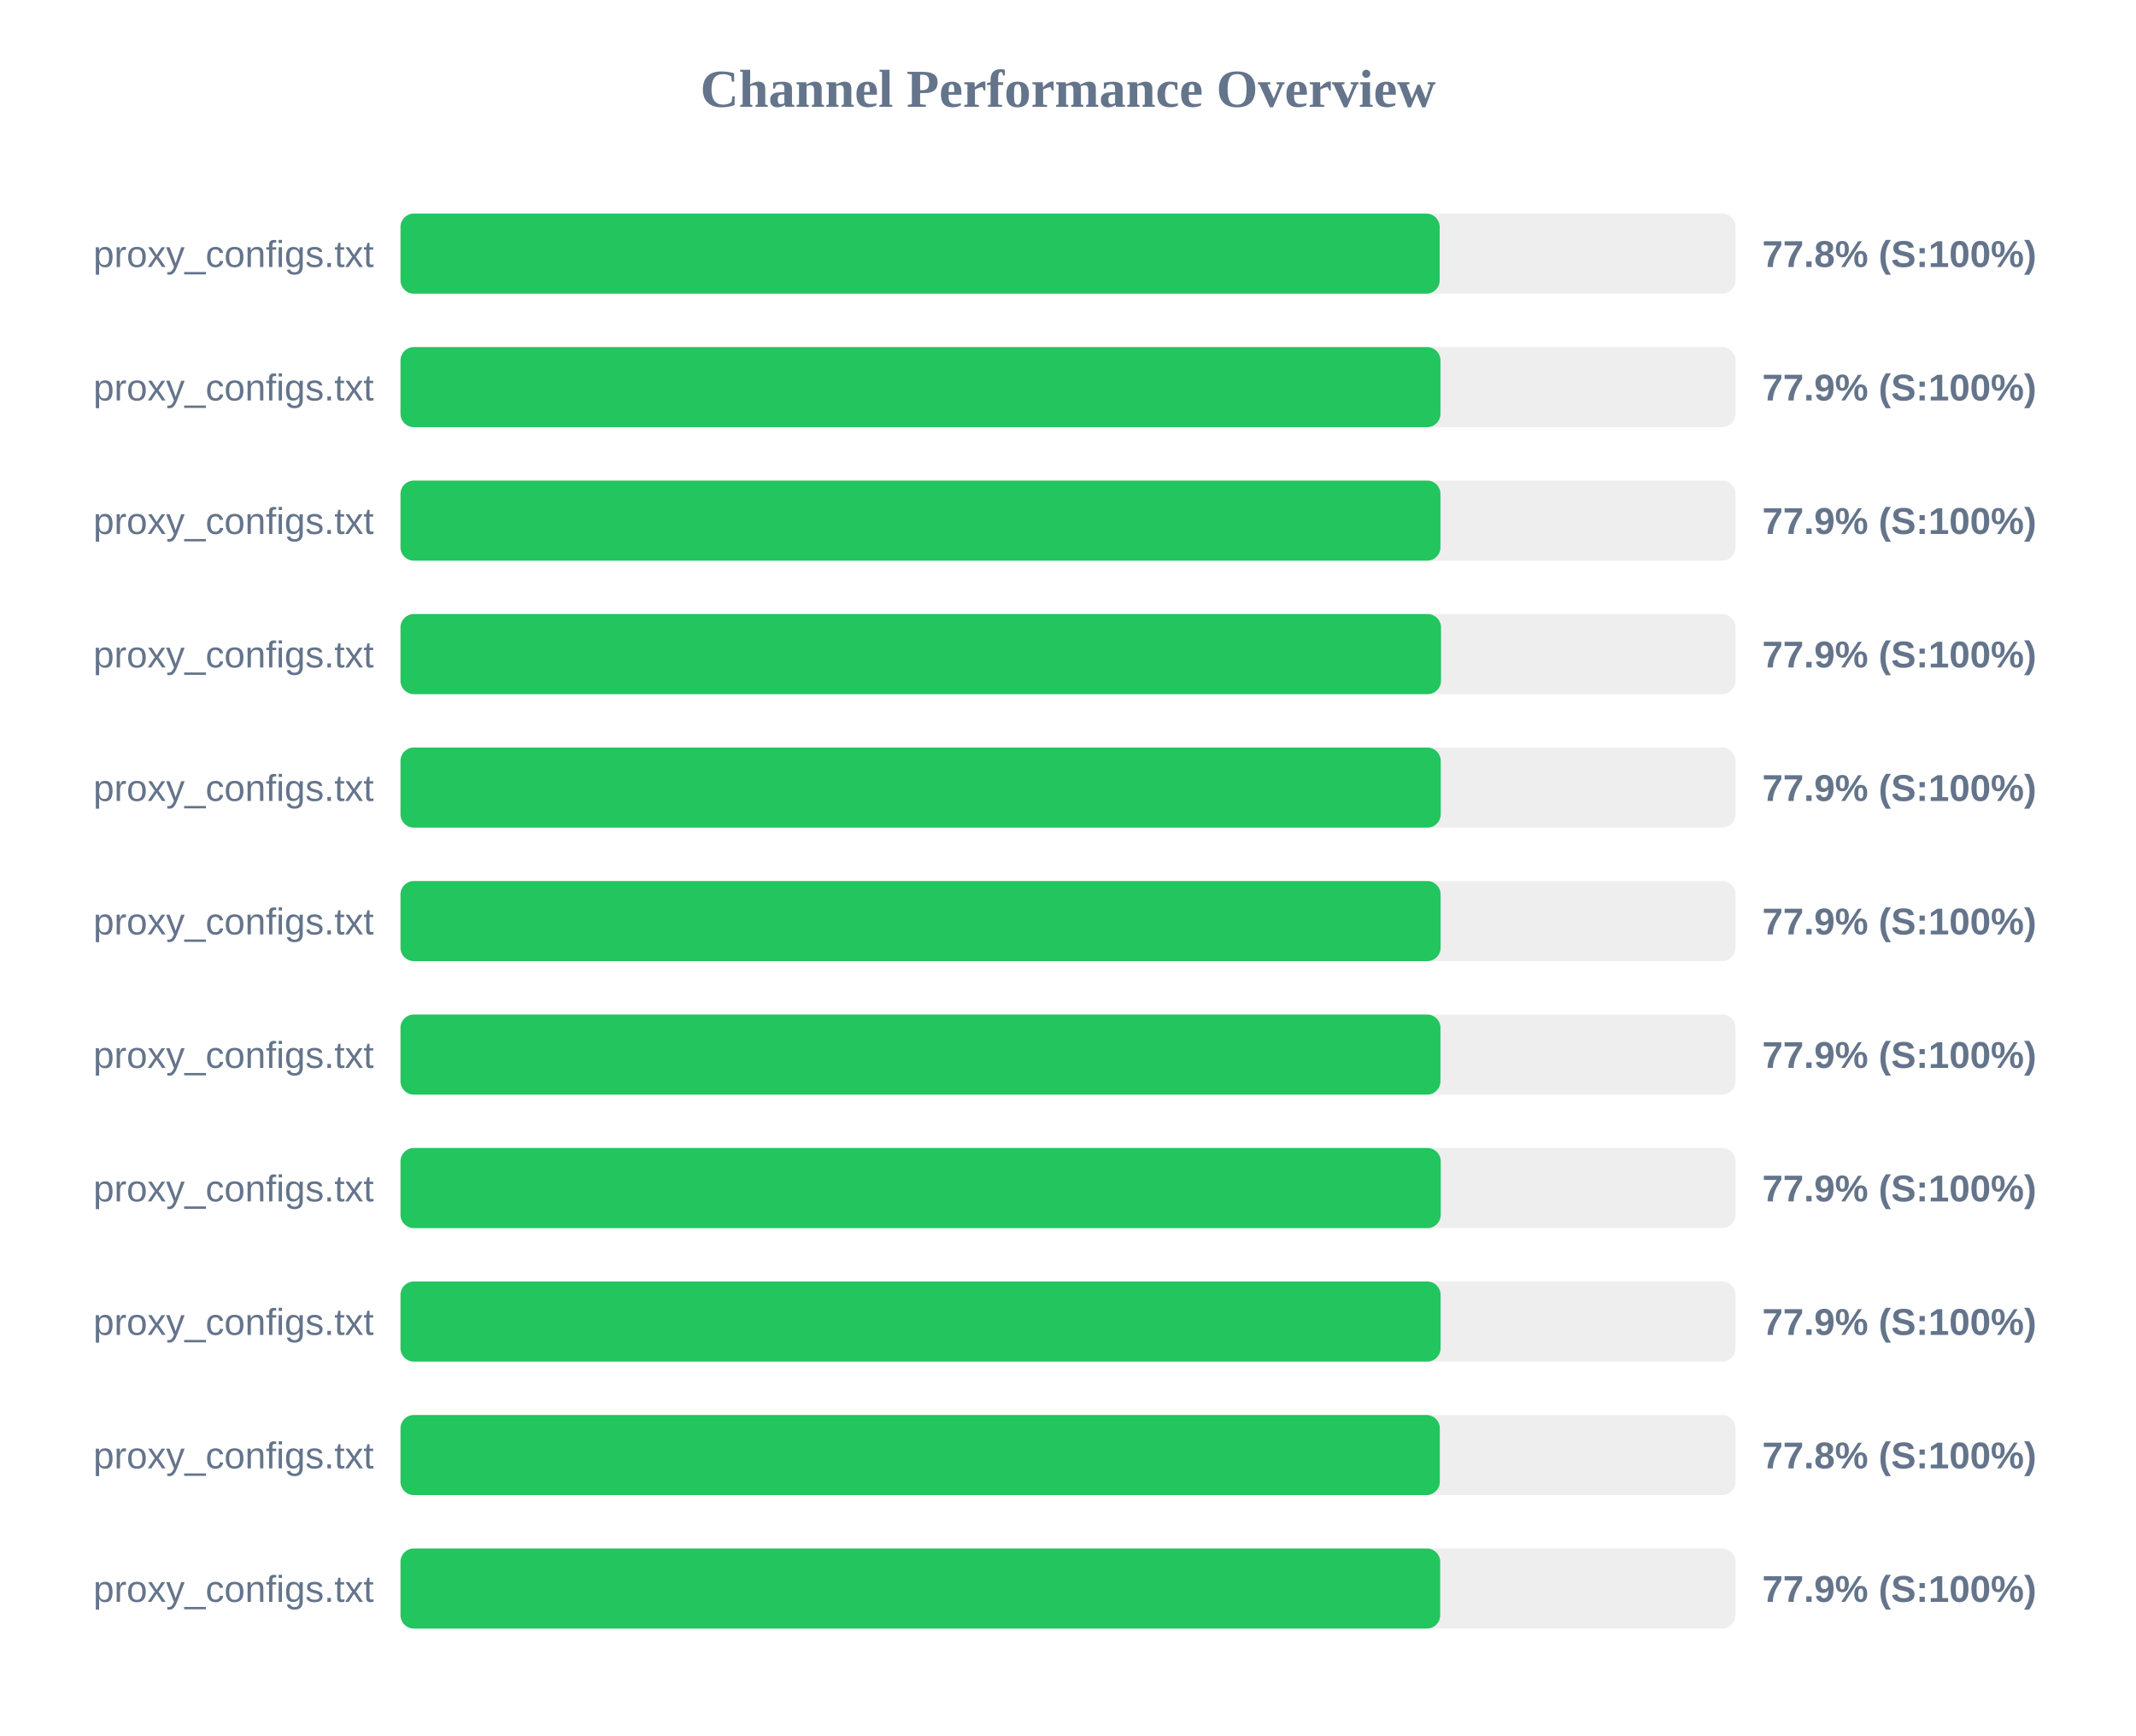
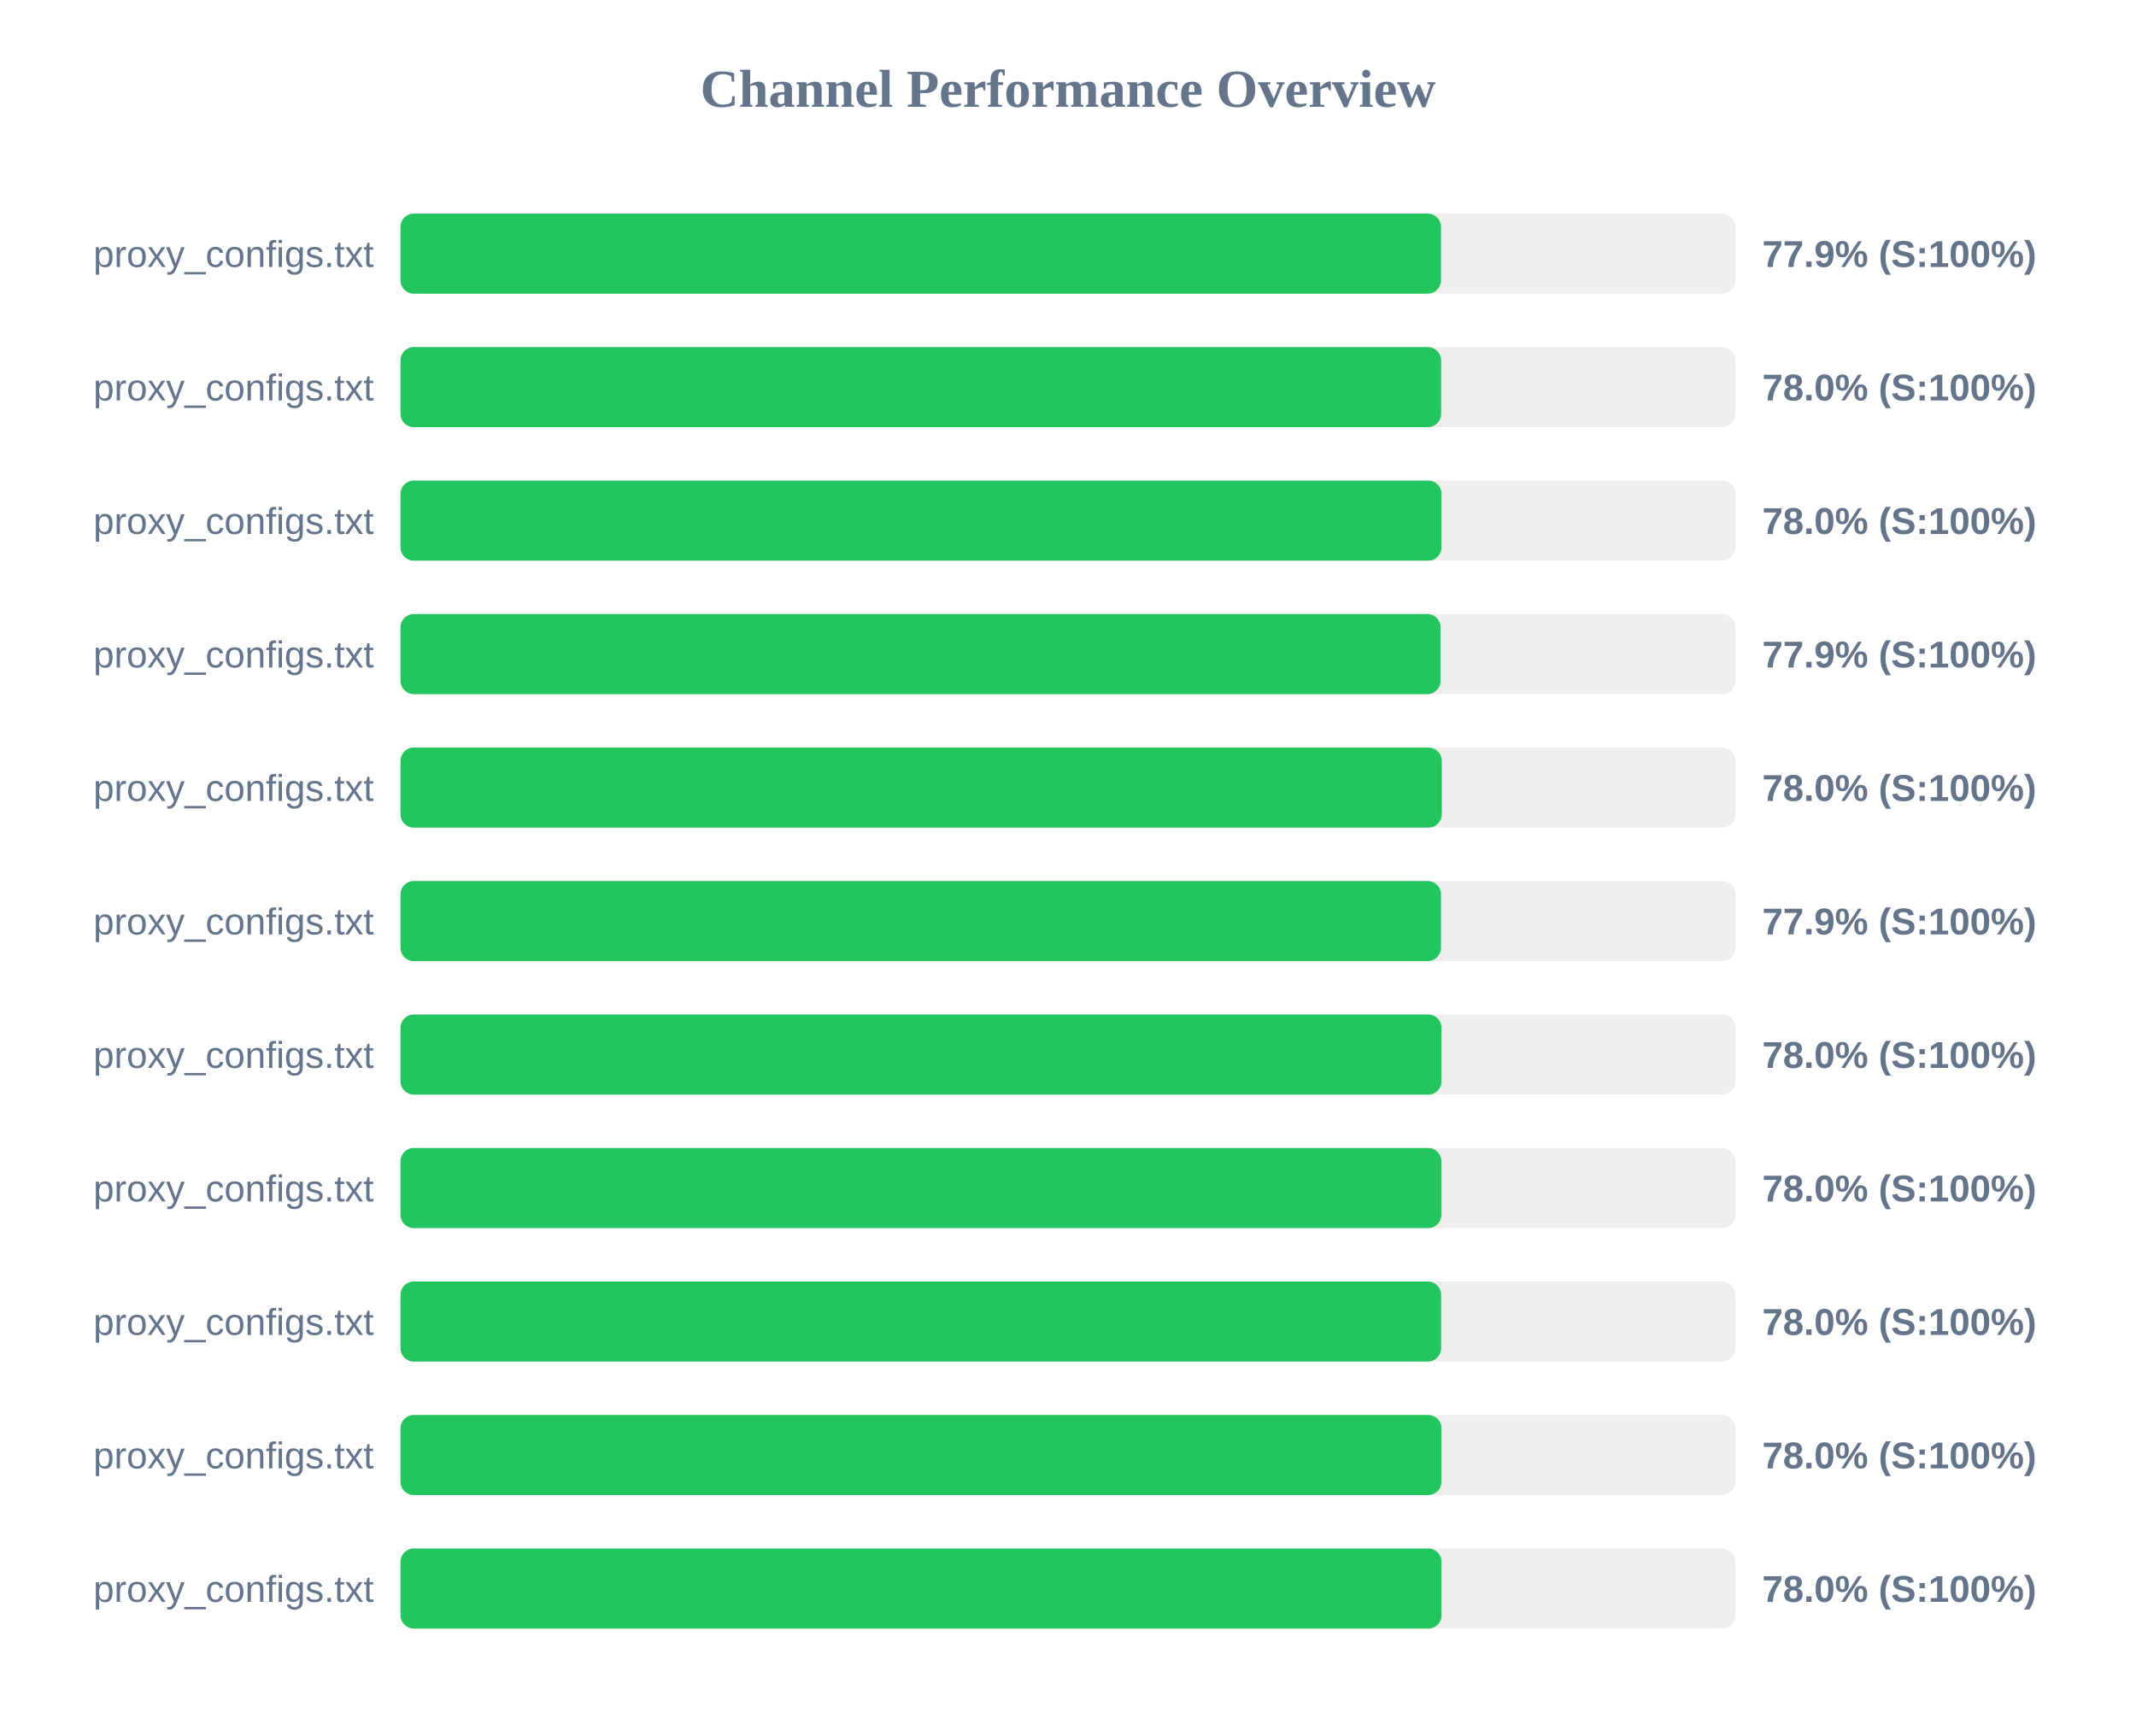
<svg xmlns="http://www.w3.org/2000/svg" width="800" height="650" version="1.1">
  <style>
        .row { font: 14px Arial; fill: #64748b; }
        .score { font: bold 14px Arial; fill: #64748b; }
    </style>
  <text x="400" y="40" text-anchor="middle" font-size="20px" font-weight="bold" fill="#64748b">Channel Performance Overview</text>
  <rect x="150" y="80" width="500" height="30" fill="#eee" rx="5" />
-   <rect x="150" y="80" width="389.2" height="30" fill="#22c55e" rx="5" />
+   <rect x="150" y="80" width="389.7" height="30" fill="#22c55e" rx="5" />
  <text x="140" y="100" text-anchor="end" class="row">proxy_configs.txt</text>
-   <text x="660" y="100" text-anchor="start" class="score">77.8% (S:100%)</text>
+   <text x="660" y="100" text-anchor="start" class="score">77.9% (S:100%)</text>
  <rect x="150" y="130" width="500" height="30" fill="#eee" rx="5" />
-   <rect x="150" y="130" width="389.5" height="30" fill="#22c55e" rx="5" />
+   <rect x="150" y="130" width="389.75" height="30" fill="#22c55e" rx="5" />
  <text x="140" y="150" text-anchor="end" class="row">proxy_configs.txt</text>
-   <text x="660" y="150" text-anchor="start" class="score">77.9% (S:100%)</text>
+   <text x="660" y="150" text-anchor="start" class="score">78.0% (S:100%)</text>
  <rect x="150" y="180" width="500" height="30" fill="#eee" rx="5" />
-   <rect x="150" y="180" width="389.5" height="30" fill="#22c55e" rx="5" />
+   <rect x="150" y="180" width="389.9" height="30" fill="#22c55e" rx="5" />
  <text x="140" y="200" text-anchor="end" class="row">proxy_configs.txt</text>
-   <text x="660" y="200" text-anchor="start" class="score">77.9% (S:100%)</text>
+   <text x="660" y="200" text-anchor="start" class="score">78.0% (S:100%)</text>
  <rect x="150" y="230" width="500" height="30" fill="#eee" rx="5" />
-   <rect x="150" y="230" width="389.7" height="30" fill="#22c55e" rx="5" />
+   <rect x="150" y="230" width="389.55" height="30" fill="#22c55e" rx="5" />
  <text x="140" y="250" text-anchor="end" class="row">proxy_configs.txt</text>
  <text x="660" y="250" text-anchor="start" class="score">77.9% (S:100%)</text>
  <rect x="150" y="280" width="500" height="30" fill="#eee" rx="5" />
-   <rect x="150" y="280" width="389.6" height="30" fill="#22c55e" rx="5" />
+   <rect x="150" y="280" width="390.0" height="30" fill="#22c55e" rx="5" />
  <text x="140" y="300" text-anchor="end" class="row">proxy_configs.txt</text>
-   <text x="660" y="300" text-anchor="start" class="score">77.9% (S:100%)</text>
+   <text x="660" y="300" text-anchor="start" class="score">78.0% (S:100%)</text>
  <rect x="150" y="330" width="500" height="30" fill="#eee" rx="5" />
-   <rect x="150" y="330" width="389.55" height="30" fill="#22c55e" rx="5" />
+   <rect x="150" y="330" width="389.7" height="30" fill="#22c55e" rx="5" />
  <text x="140" y="350" text-anchor="end" class="row">proxy_configs.txt</text>
  <text x="660" y="350" text-anchor="start" class="score">77.9% (S:100%)</text>
  <rect x="150" y="380" width="500" height="30" fill="#eee" rx="5" />
-   <rect x="150" y="380" width="389.5" height="30" fill="#22c55e" rx="5" />
+   <rect x="150" y="380" width="389.9" height="30" fill="#22c55e" rx="5" />
  <text x="140" y="400" text-anchor="end" class="row">proxy_configs.txt</text>
-   <text x="660" y="400" text-anchor="start" class="score">77.9% (S:100%)</text>
+   <text x="660" y="400" text-anchor="start" class="score">78.0% (S:100%)</text>
  <rect x="150" y="430" width="500" height="30" fill="#eee" rx="5" />
-   <rect x="150" y="430" width="389.6" height="30" fill="#22c55e" rx="5" />
+   <rect x="150" y="430" width="389.85" height="30" fill="#22c55e" rx="5" />
  <text x="140" y="450" text-anchor="end" class="row">proxy_configs.txt</text>
-   <text x="660" y="450" text-anchor="start" class="score">77.9% (S:100%)</text>
+   <text x="660" y="450" text-anchor="start" class="score">78.0% (S:100%)</text>
  <rect x="150" y="480" width="500" height="30" fill="#eee" rx="5" />
-   <rect x="150" y="480" width="389.55" height="30" fill="#22c55e" rx="5" />
+   <rect x="150" y="480" width="389.75" height="30" fill="#22c55e" rx="5" />
  <text x="140" y="500" text-anchor="end" class="row">proxy_configs.txt</text>
-   <text x="660" y="500" text-anchor="start" class="score">77.9% (S:100%)</text>
+   <text x="660" y="500" text-anchor="start" class="score">78.0% (S:100%)</text>
  <rect x="150" y="530" width="500" height="30" fill="#eee" rx="5" />
-   <rect x="150" y="530" width="389.25" height="30" fill="#22c55e" rx="5" />
+   <rect x="150" y="530" width="389.9" height="30" fill="#22c55e" rx="5" />
  <text x="140" y="550" text-anchor="end" class="row">proxy_configs.txt</text>
-   <text x="660" y="550" text-anchor="start" class="score">77.8% (S:100%)</text>
+   <text x="660" y="550" text-anchor="start" class="score">78.0% (S:100%)</text>
  <rect x="150" y="580" width="500" height="30" fill="#eee" rx="5" />
-   <rect x="150" y="580" width="389.4" height="30" fill="#22c55e" rx="5" />
+   <rect x="150" y="580" width="389.9" height="30" fill="#22c55e" rx="5" />
  <text x="140" y="600" text-anchor="end" class="row">proxy_configs.txt</text>
-   <text x="660" y="600" text-anchor="start" class="score">77.9% (S:100%)</text>
+   <text x="660" y="600" text-anchor="start" class="score">78.0% (S:100%)</text>
</svg>
